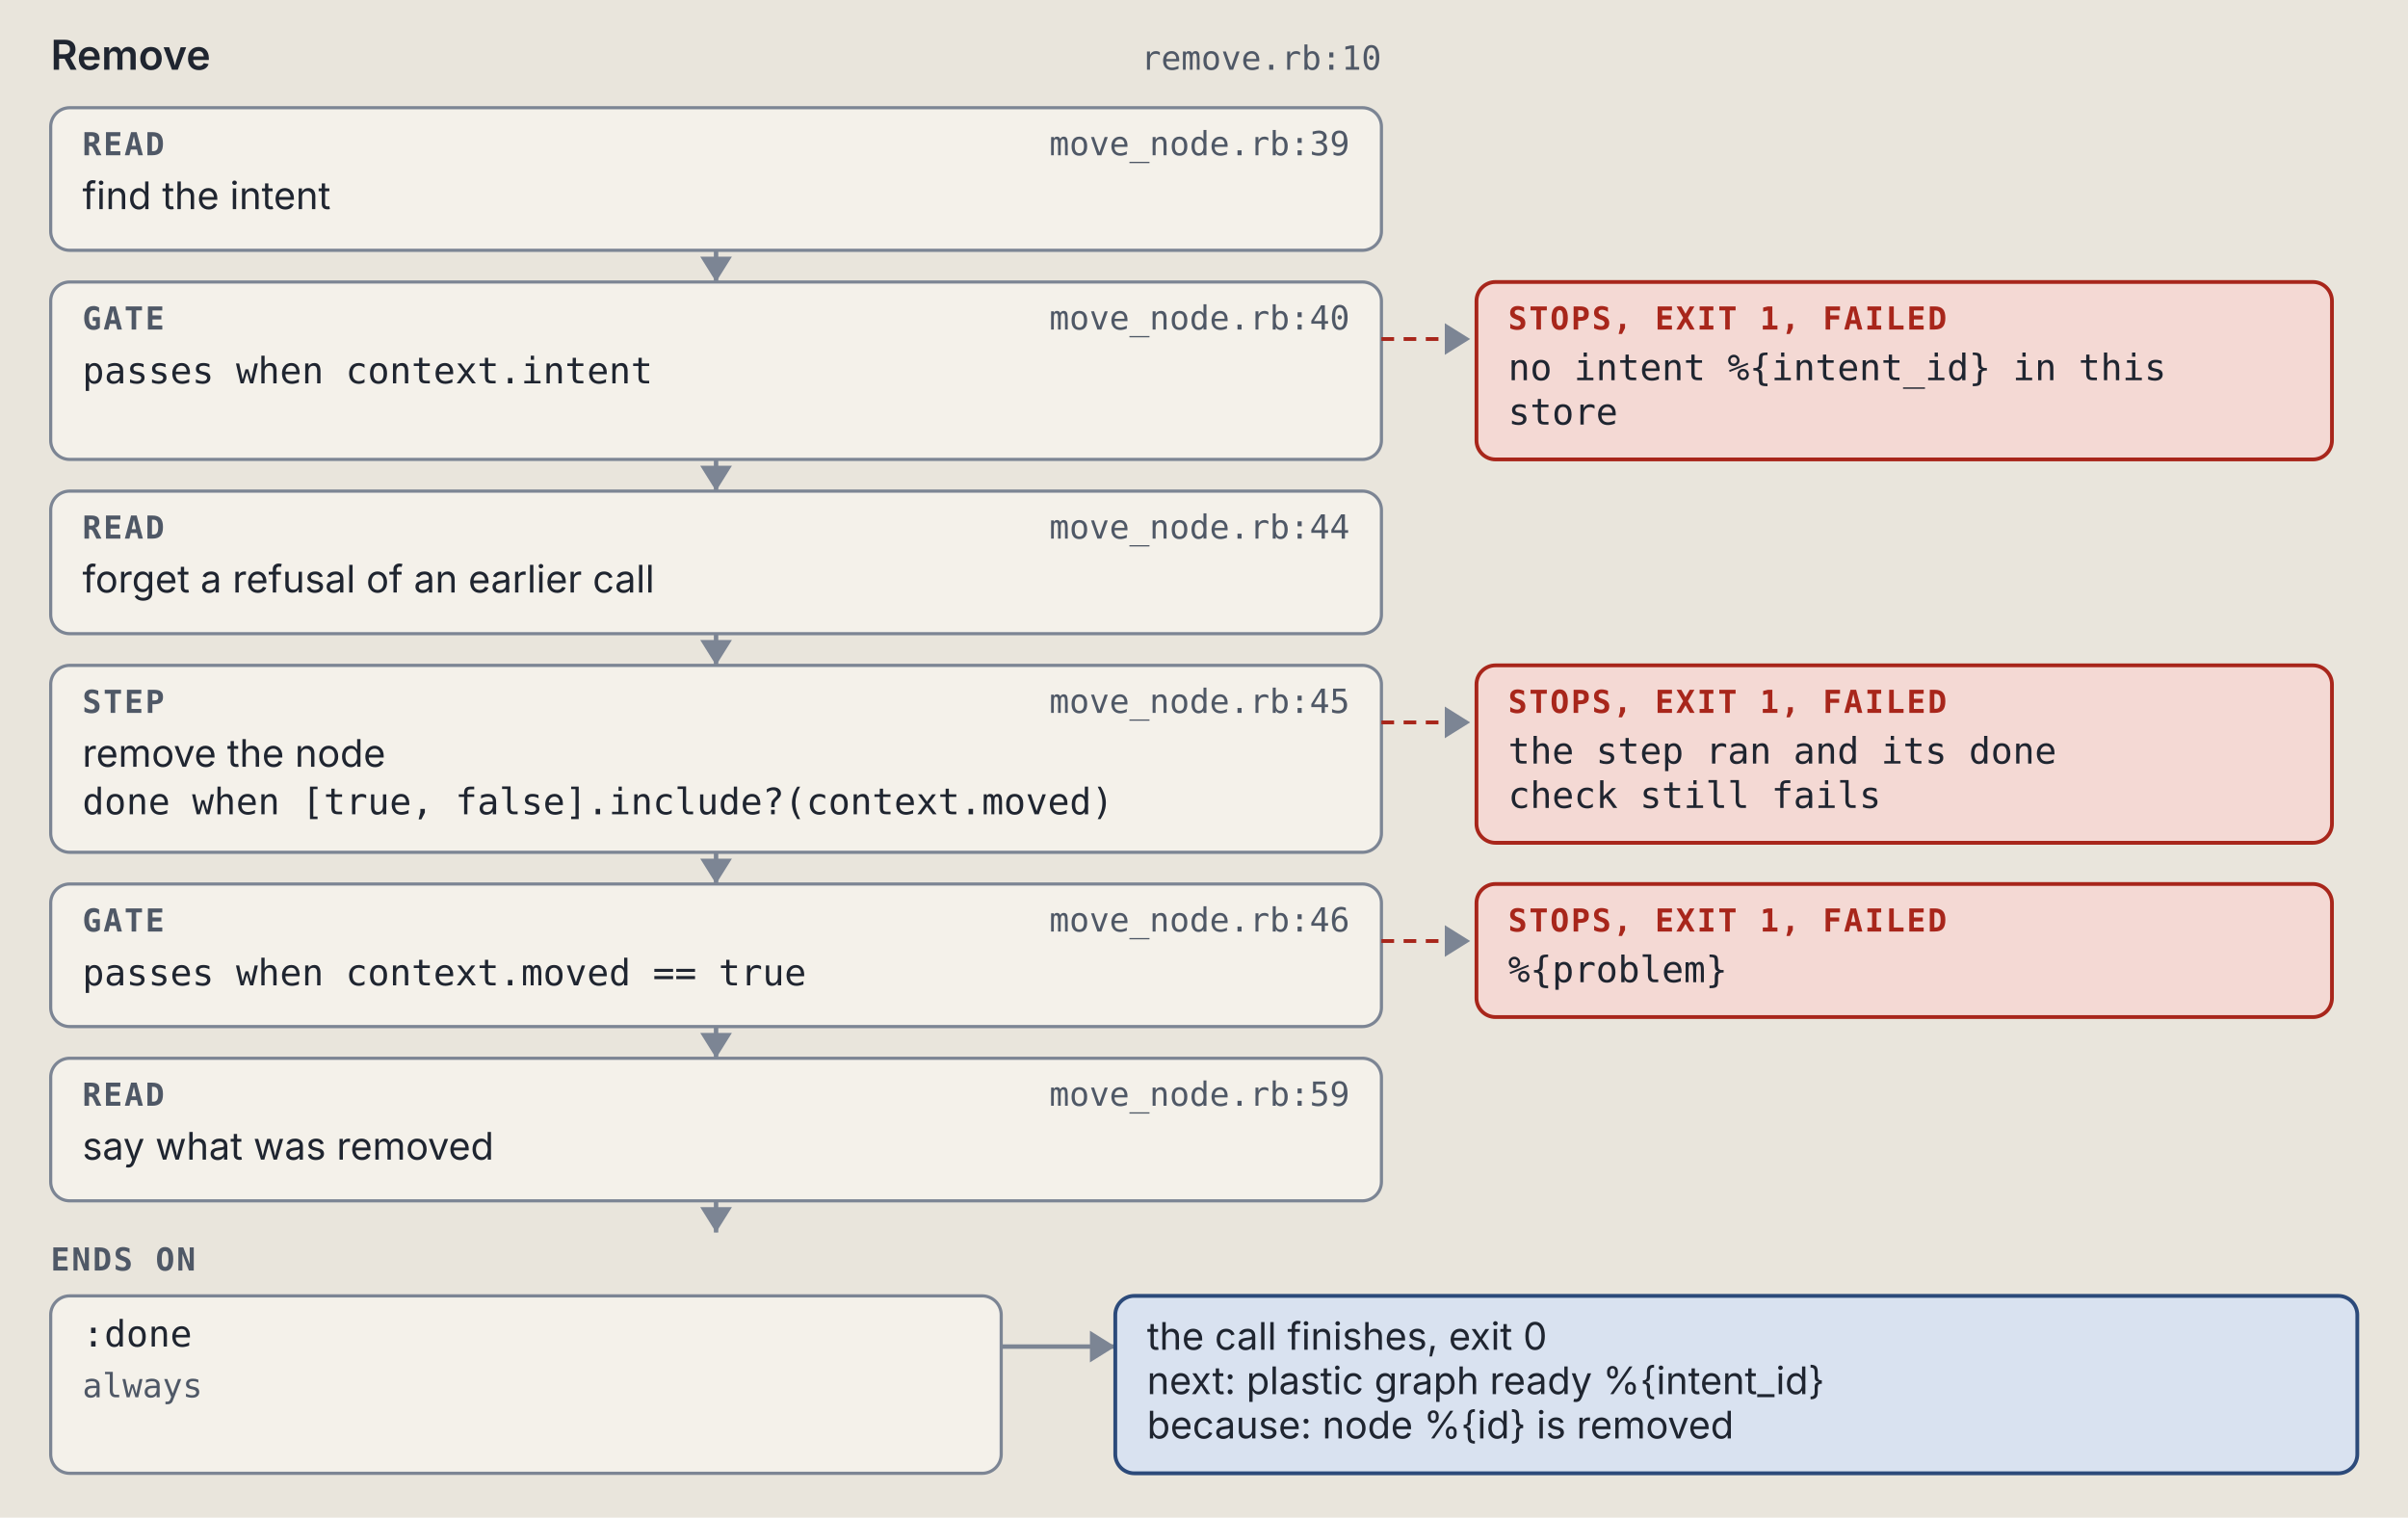
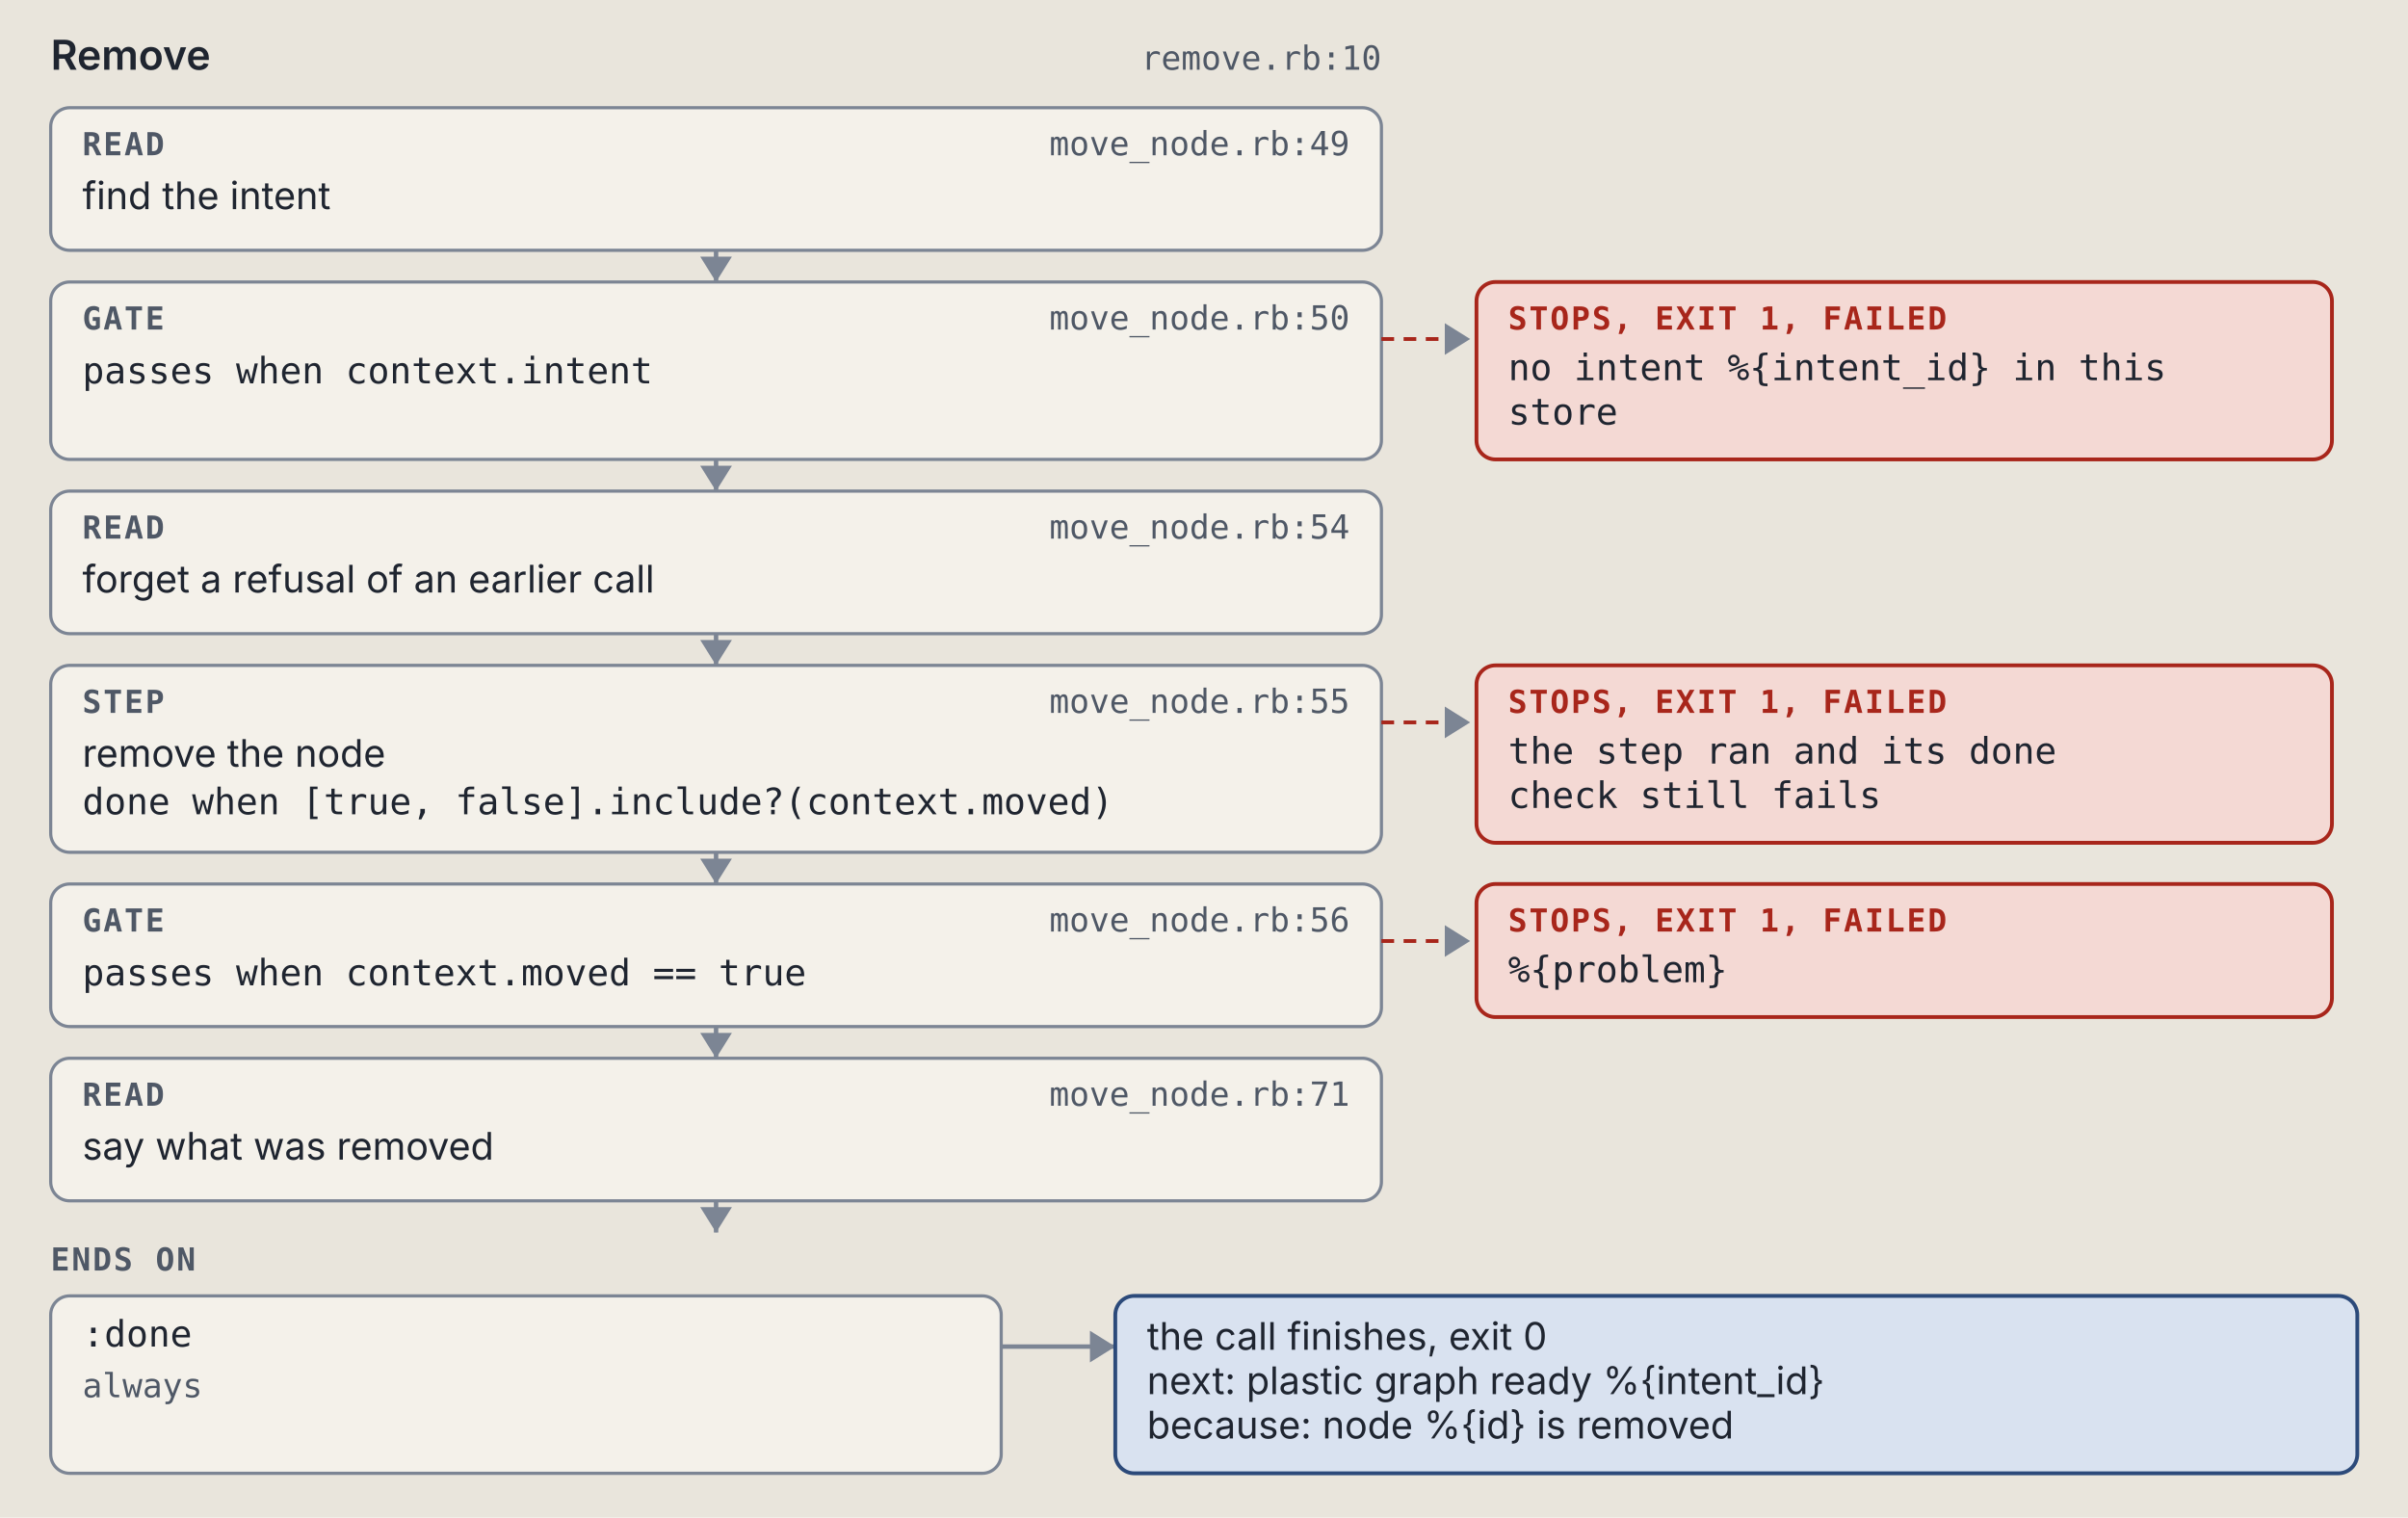
<svg xmlns="http://www.w3.org/2000/svg" viewBox="0 0 760 479" width="760" height="479" role="img" xml:space="preserve">
  <style>.ground { fill: #e9e5dc; }
.card { fill: #f4f1ea; stroke: #7c8594; stroke-width: 1; }
.lane-code { fill: #d5e8e3; stroke: #0d6b61; stroke-width: 1.5; }
.lane-agent { fill: #f1e2c7; stroke: #9a5508; stroke-width: 1.5; }
.stop-refusal { fill: #e4dcf5; stroke: #5b35b0; stroke-width: 1.2; }
.stop-failure { fill: #f4d9d4; stroke: #a8261b; stroke-width: 1.2; }
.end { fill: #d9e2f0; stroke: #2c4a7a; stroke-width: 1.2; }
.wire { fill: none; stroke: #7c8594; stroke-width: 1.4; }
.wire-read { fill: none; stroke: #7c8594; stroke-width: 1.4; stroke-dasharray: 5 3; }
.wire-refusal { fill: none; stroke: #5b35b0; stroke-width: 1.2; stroke-dasharray: 4 3; }
.wire-failure { fill: none; stroke: #a8261b; stroke-width: 1.2; stroke-dasharray: 4 3; }
.head { fill: #7c8594; }
.t { fill: #1f2530; font: 12px "IBM Plex Sans", system-ui, -apple-system, "Segoe UI", sans-serif; }
.tb { fill: #1f2530; font: 600 13px "IBM Plex Sans", system-ui, -apple-system, "Segoe UI", sans-serif; }
.tm { fill: #1f2530; font: 11.5px "IBM Plex Mono", ui-monospace, Menlo, Consolas, monospace; }
.tag { font: 600 10px "IBM Plex Mono", ui-monospace, Menlo, Consolas, monospace; letter-spacing: .06em; }
.tag-code { fill: #0d6b61; } .tag-agent { fill: #9a5508; } .tag-refusal { fill: #5b35b0; }
.tag-failure { fill: #a8261b; } .tag-end { fill: #2c4a7a; } .tag-muted { fill: #4f5866; }
.tm.tag-muted { font-size: 10.5px; }
.db { fill: #d9e2f0; stroke: #2c4a7a; stroke-width: 1.2; }
.codebox { fill: #f4f1ea; stroke: #7c8594; stroke-width: 1; }
.cx { fill: #1f2530; font: 12px "IBM Plex Mono", ui-monospace, Menlo, Consolas, monospace; white-space: pre; }
.cx-n { fill: #4f5866; font: 11px "IBM Plex Mono", ui-monospace, Menlo, Consolas, monospace; }
.cx-k { fill: #5b35b0; } .cx-s { fill: #9a5508; } .cx-y { fill: #0d6b61; }
.cx-w { fill: #2c4a7a; font-weight: 600; } .cx-t { fill: #a8261b; } .cx-c { fill: #4f5866; font-style: italic; }
.badge { fill: #2c4a7a; } .badge-t { fill: #e9e5dc; font: 600 11px "IBM Plex Mono", ui-monospace, Menlo, Consolas, monospace; }
.bracket { fill: none; stroke: #2c4a7a; stroke-width: 1.4; }
.term { fill: #16191e; stroke: #7c8594; stroke-width: 1; }
.term-t { fill: #e6e2d8; font: 12px "IBM Plex Mono", ui-monospace, Menlo, Consolas, monospace; }
.term-p { fill: #8fd18f; font: 12px "IBM Plex Mono", ui-monospace, Menlo, Consolas, monospace; }
.term-m { fill: #a3abb6; font: 12px "IBM Plex Mono", ui-monospace, Menlo, Consolas, monospace; }
.big { font: 700 36px "IBM Plex Mono", ui-monospace, Menlo, Consolas, monospace; }

@media (prefers-color-scheme: dark) {
.ground { fill: #171a1f; }
.card { fill: #20242b; stroke: #8a93a2; stroke-width: 1; }
.lane-code { fill: #173a36; stroke: #5cc4b4; stroke-width: 1.5; }
.lane-agent { fill: #3d2e17; stroke: #e5a95a; stroke-width: 1.5; }
.stop-refusal { fill: #2d2445; stroke: #b59cf2; stroke-width: 1.2; }
.stop-failure { fill: #45211e; stroke: #f2958a; stroke-width: 1.2; }
.end { fill: #1f2c42; stroke: #97b6e8; stroke-width: 1.2; }
.wire { fill: none; stroke: #8a93a2; stroke-width: 1.4; }
.wire-read { fill: none; stroke: #8a93a2; stroke-width: 1.4; stroke-dasharray: 5 3; }
.wire-refusal { fill: none; stroke: #b59cf2; stroke-width: 1.2; stroke-dasharray: 4 3; }
.wire-failure { fill: none; stroke: #f2958a; stroke-width: 1.2; stroke-dasharray: 4 3; }
.head { fill: #8a93a2; }
.t { fill: #e8e4da; font: 12px "IBM Plex Sans", system-ui, -apple-system, "Segoe UI", sans-serif; }
.tb { fill: #e8e4da; font: 600 13px "IBM Plex Sans", system-ui, -apple-system, "Segoe UI", sans-serif; }
.tm { fill: #e8e4da; font: 11.5px "IBM Plex Mono", ui-monospace, Menlo, Consolas, monospace; }
.tag { font: 600 10px "IBM Plex Mono", ui-monospace, Menlo, Consolas, monospace; letter-spacing: .06em; }
.tag-code { fill: #5cc4b4; } .tag-agent { fill: #e5a95a; } .tag-refusal { fill: #b59cf2; }
.tag-failure { fill: #f2958a; } .tag-end { fill: #97b6e8; } .tag-muted { fill: #b3b9c3; }
.tm.tag-muted { font-size: 10.5px; }
.db { fill: #1f2c42; stroke: #97b6e8; stroke-width: 1.2; }
.codebox { fill: #20242b; stroke: #8a93a2; stroke-width: 1; }
.cx { fill: #e8e4da; font: 12px "IBM Plex Mono", ui-monospace, Menlo, Consolas, monospace; white-space: pre; }
.cx-n { fill: #b3b9c3; font: 11px "IBM Plex Mono", ui-monospace, Menlo, Consolas, monospace; }
.cx-k { fill: #b59cf2; } .cx-s { fill: #e5a95a; } .cx-y { fill: #5cc4b4; }
.cx-w { fill: #97b6e8; font-weight: 600; } .cx-t { fill: #f2958a; } .cx-c { fill: #b3b9c3; font-style: italic; }
.badge { fill: #97b6e8; } .badge-t { fill: #171a1f; font: 600 11px "IBM Plex Mono", ui-monospace, Menlo, Consolas, monospace; }
.bracket { fill: none; stroke: #97b6e8; stroke-width: 1.4; }
.term { fill: #16191e; stroke: #8a93a2; stroke-width: 1; }
.term-t { fill: #e6e2d8; font: 12px "IBM Plex Mono", ui-monospace, Menlo, Consolas, monospace; }
.term-p { fill: #8fd18f; font: 12px "IBM Plex Mono", ui-monospace, Menlo, Consolas, monospace; }
.term-m { fill: #a3abb6; font: 12px "IBM Plex Mono", ui-monospace, Menlo, Consolas, monospace; }
.big { font: 700 36px "IBM Plex Mono", ui-monospace, Menlo, Consolas, monospace; }
}</style>
  <rect width="100%" height="100%" class="ground" />
  <text x="16" y="22" class="tb" text-anchor="start">Remove</text>
  <text x="436" y="22" class="tm tag-muted" text-anchor="end">remove.rb:10</text>
  <rect x="16" y="34" width="420" height="45" rx="6" class="card" />
  <text x="26" y="49" class="tag tag-muted" text-anchor="start">READ</text>
-   <text x="426" y="49" class="tm tag-muted" text-anchor="end">move_node.rb:39</text>
+   <text x="426" y="49" class="tm tag-muted" text-anchor="end">move_node.rb:49</text>
  <text x="26" y="66" class="t" text-anchor="start">find the intent</text>
  <path d="M 226 79 L 226 89" class="wire" />
  <path d="M 221 81 L 226 89 L 231 81 Z" class="head" />
  <rect x="16" y="89" width="420" height="56" rx="6" class="card" />
  <text x="26" y="104" class="tag tag-muted" text-anchor="start">GATE</text>
-   <text x="426" y="104" class="tm tag-muted" text-anchor="end">move_node.rb:40</text>
+   <text x="426" y="104" class="tm tag-muted" text-anchor="end">move_node.rb:50</text>
  <text x="26" y="121" class="tm" text-anchor="start">passes when context.intent</text>
  <path d="M 436 107 L 464 107" class="wire-failure" />
  <path d="M 456 102 L 464 107 L 456 112 Z" class="head" />
  <rect x="466" y="89" width="270" height="56" rx="6" class="stop-failure" />
  <text x="476" y="104" class="tag tag-failure" text-anchor="start">STOPS, EXIT 1, FAILED</text>
  <text x="476" y="120" class="tm" text-anchor="start">no intent %{intent_id} in this</text>
  <text x="476" y="134" class="tm" text-anchor="start">store</text>
  <path d="M 226 145 L 226 155" class="wire" />
  <path d="M 221 147 L 226 155 L 231 147 Z" class="head" />
  <rect x="16" y="155" width="420" height="45" rx="6" class="card" />
  <text x="26" y="170" class="tag tag-muted" text-anchor="start">READ</text>
-   <text x="426" y="170" class="tm tag-muted" text-anchor="end">move_node.rb:44</text>
+   <text x="426" y="170" class="tm tag-muted" text-anchor="end">move_node.rb:54</text>
  <text x="26" y="187" class="t" text-anchor="start">forget a refusal of an earlier call</text>
  <path d="M 226 200 L 226 210" class="wire" />
  <path d="M 221 202 L 226 210 L 231 202 Z" class="head" />
  <rect x="16" y="210" width="420" height="59" rx="6" class="card" />
  <text x="26" y="225" class="tag tag-muted" text-anchor="start">STEP</text>
-   <text x="426" y="225" class="tm tag-muted" text-anchor="end">move_node.rb:45</text>
+   <text x="426" y="225" class="tm tag-muted" text-anchor="end">move_node.rb:55</text>
  <text x="26" y="242" class="t" text-anchor="start">remove the node</text>
  <text x="26" y="257" class="tm" text-anchor="start">done when [true, false].include?(context.moved)</text>
  <path d="M 436 228 L 464 228" class="wire-failure" />
  <path d="M 456 223 L 464 228 L 456 233 Z" class="head" />
  <rect x="466" y="210" width="270" height="56" rx="6" class="stop-failure" />
  <text x="476" y="225" class="tag tag-failure" text-anchor="start">STOPS, EXIT 1, FAILED</text>
  <text x="476" y="241" class="tm" text-anchor="start">the step ran and its done</text>
  <text x="476" y="255" class="tm" text-anchor="start">check still fails</text>
  <path d="M 226 269 L 226 279" class="wire" />
  <path d="M 221 271 L 226 279 L 231 271 Z" class="head" />
  <rect x="16" y="279" width="420" height="45" rx="6" class="card" />
  <text x="26" y="294" class="tag tag-muted" text-anchor="start">GATE</text>
-   <text x="426" y="294" class="tm tag-muted" text-anchor="end">move_node.rb:46</text>
+   <text x="426" y="294" class="tm tag-muted" text-anchor="end">move_node.rb:56</text>
  <text x="26" y="311" class="tm" text-anchor="start">passes when context.moved == true</text>
  <path d="M 436 297 L 464 297" class="wire-failure" />
  <path d="M 456 292 L 464 297 L 456 302 Z" class="head" />
  <rect x="466" y="279" width="270" height="42" rx="6" class="stop-failure" />
  <text x="476" y="294" class="tag tag-failure" text-anchor="start">STOPS, EXIT 1, FAILED</text>
  <text x="476" y="310" class="tm" text-anchor="start">%{problem}</text>
  <path d="M 226 324 L 226 334" class="wire" />
  <path d="M 221 326 L 226 334 L 231 326 Z" class="head" />
  <rect x="16" y="334" width="420" height="45" rx="6" class="card" />
  <text x="26" y="349" class="tag tag-muted" text-anchor="start">READ</text>
-   <text x="426" y="349" class="tm tag-muted" text-anchor="end">move_node.rb:59</text>
+   <text x="426" y="349" class="tm tag-muted" text-anchor="end">move_node.rb:71</text>
  <text x="26" y="366" class="t" text-anchor="start">say what was removed</text>
  <path d="M 226 379 L 226 389" class="wire" />
  <path d="M 221 381 L 226 389 L 231 381 Z" class="head" />
  <text x="16" y="401" class="tag tag-muted" text-anchor="start">ENDS ON</text>
  <rect x="16" y="409" width="300" height="56" rx="6" class="card" />
  <text x="26" y="425" class="tm" text-anchor="start">:done</text>
  <text x="26" y="441" class="tm tag-muted" text-anchor="start">always</text>
  <path d="M 316 425 L 352 425" class="wire" />
  <path d="M 344 420 L 352 425 L 344 430 Z" class="head" />
  <rect x="352" y="409" width="392" height="56" rx="6" class="end" />
  <text x="362" y="426" class="t" text-anchor="start">the call finishes, exit 0</text>
  <text x="362" y="440" class="t" text-anchor="start">next: plastic graph ready %{intent_id}</text>
  <text x="362" y="454" class="t" text-anchor="start">because: node %{id} is removed</text>
</svg>
